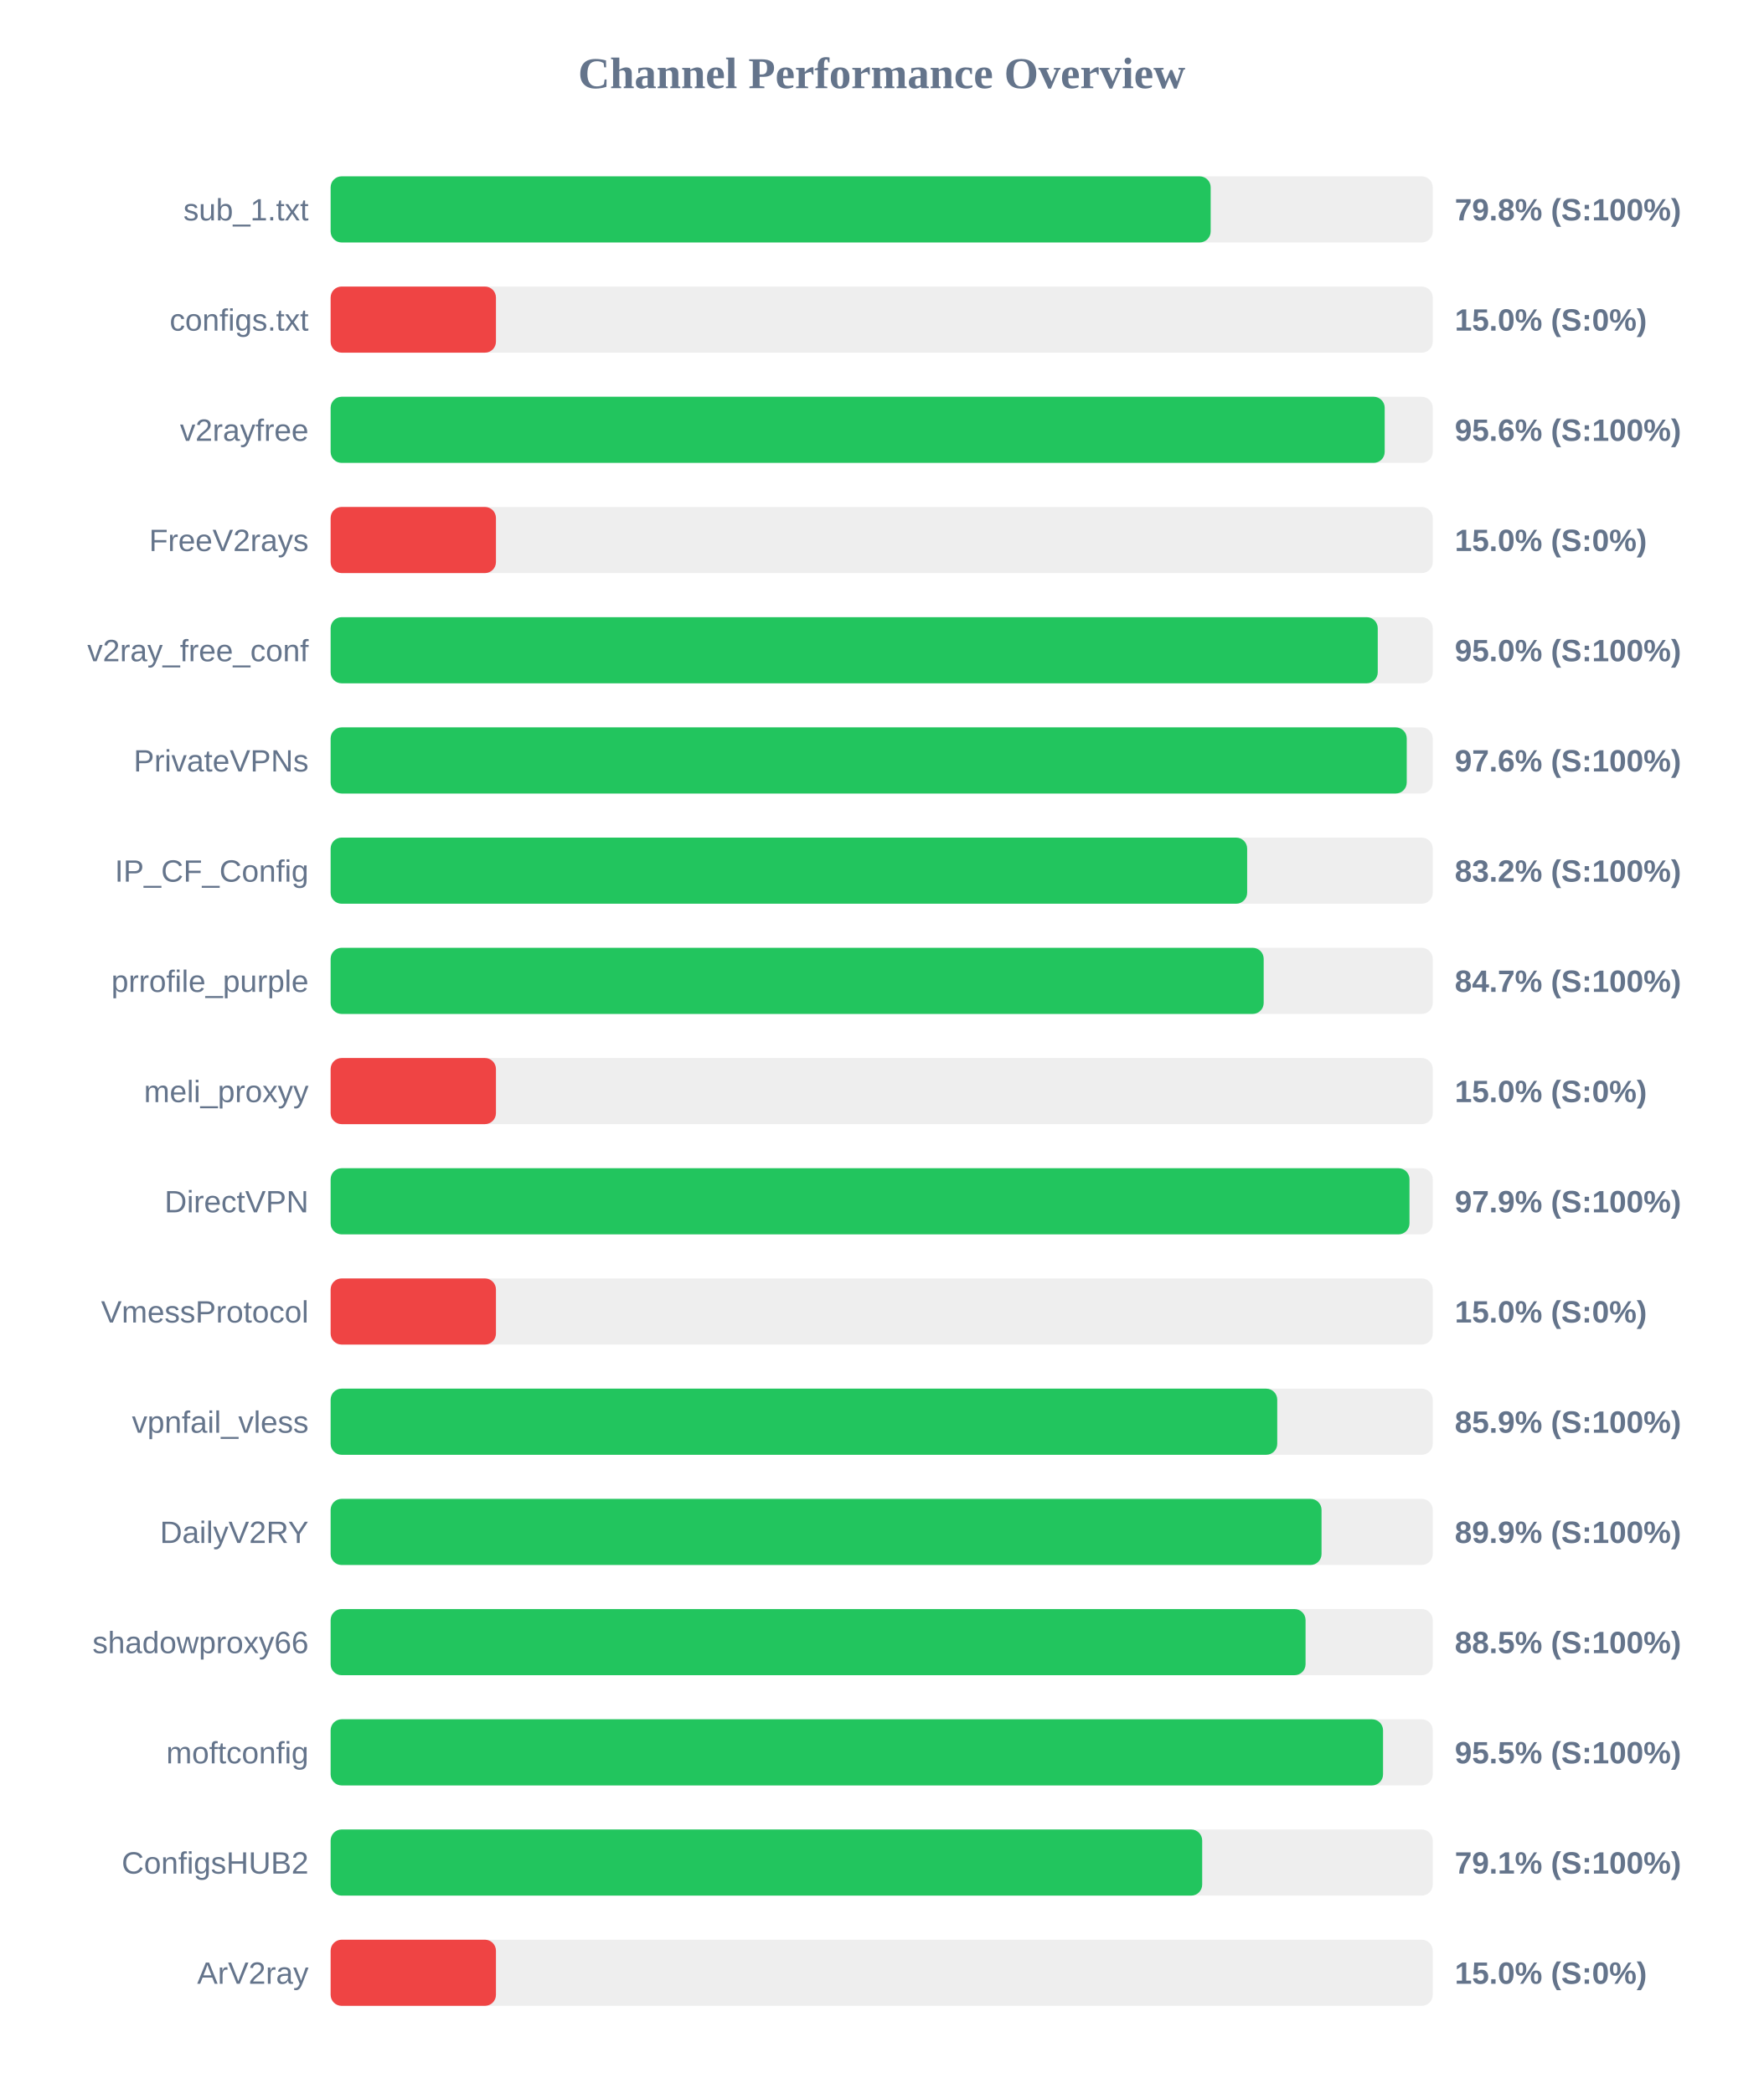
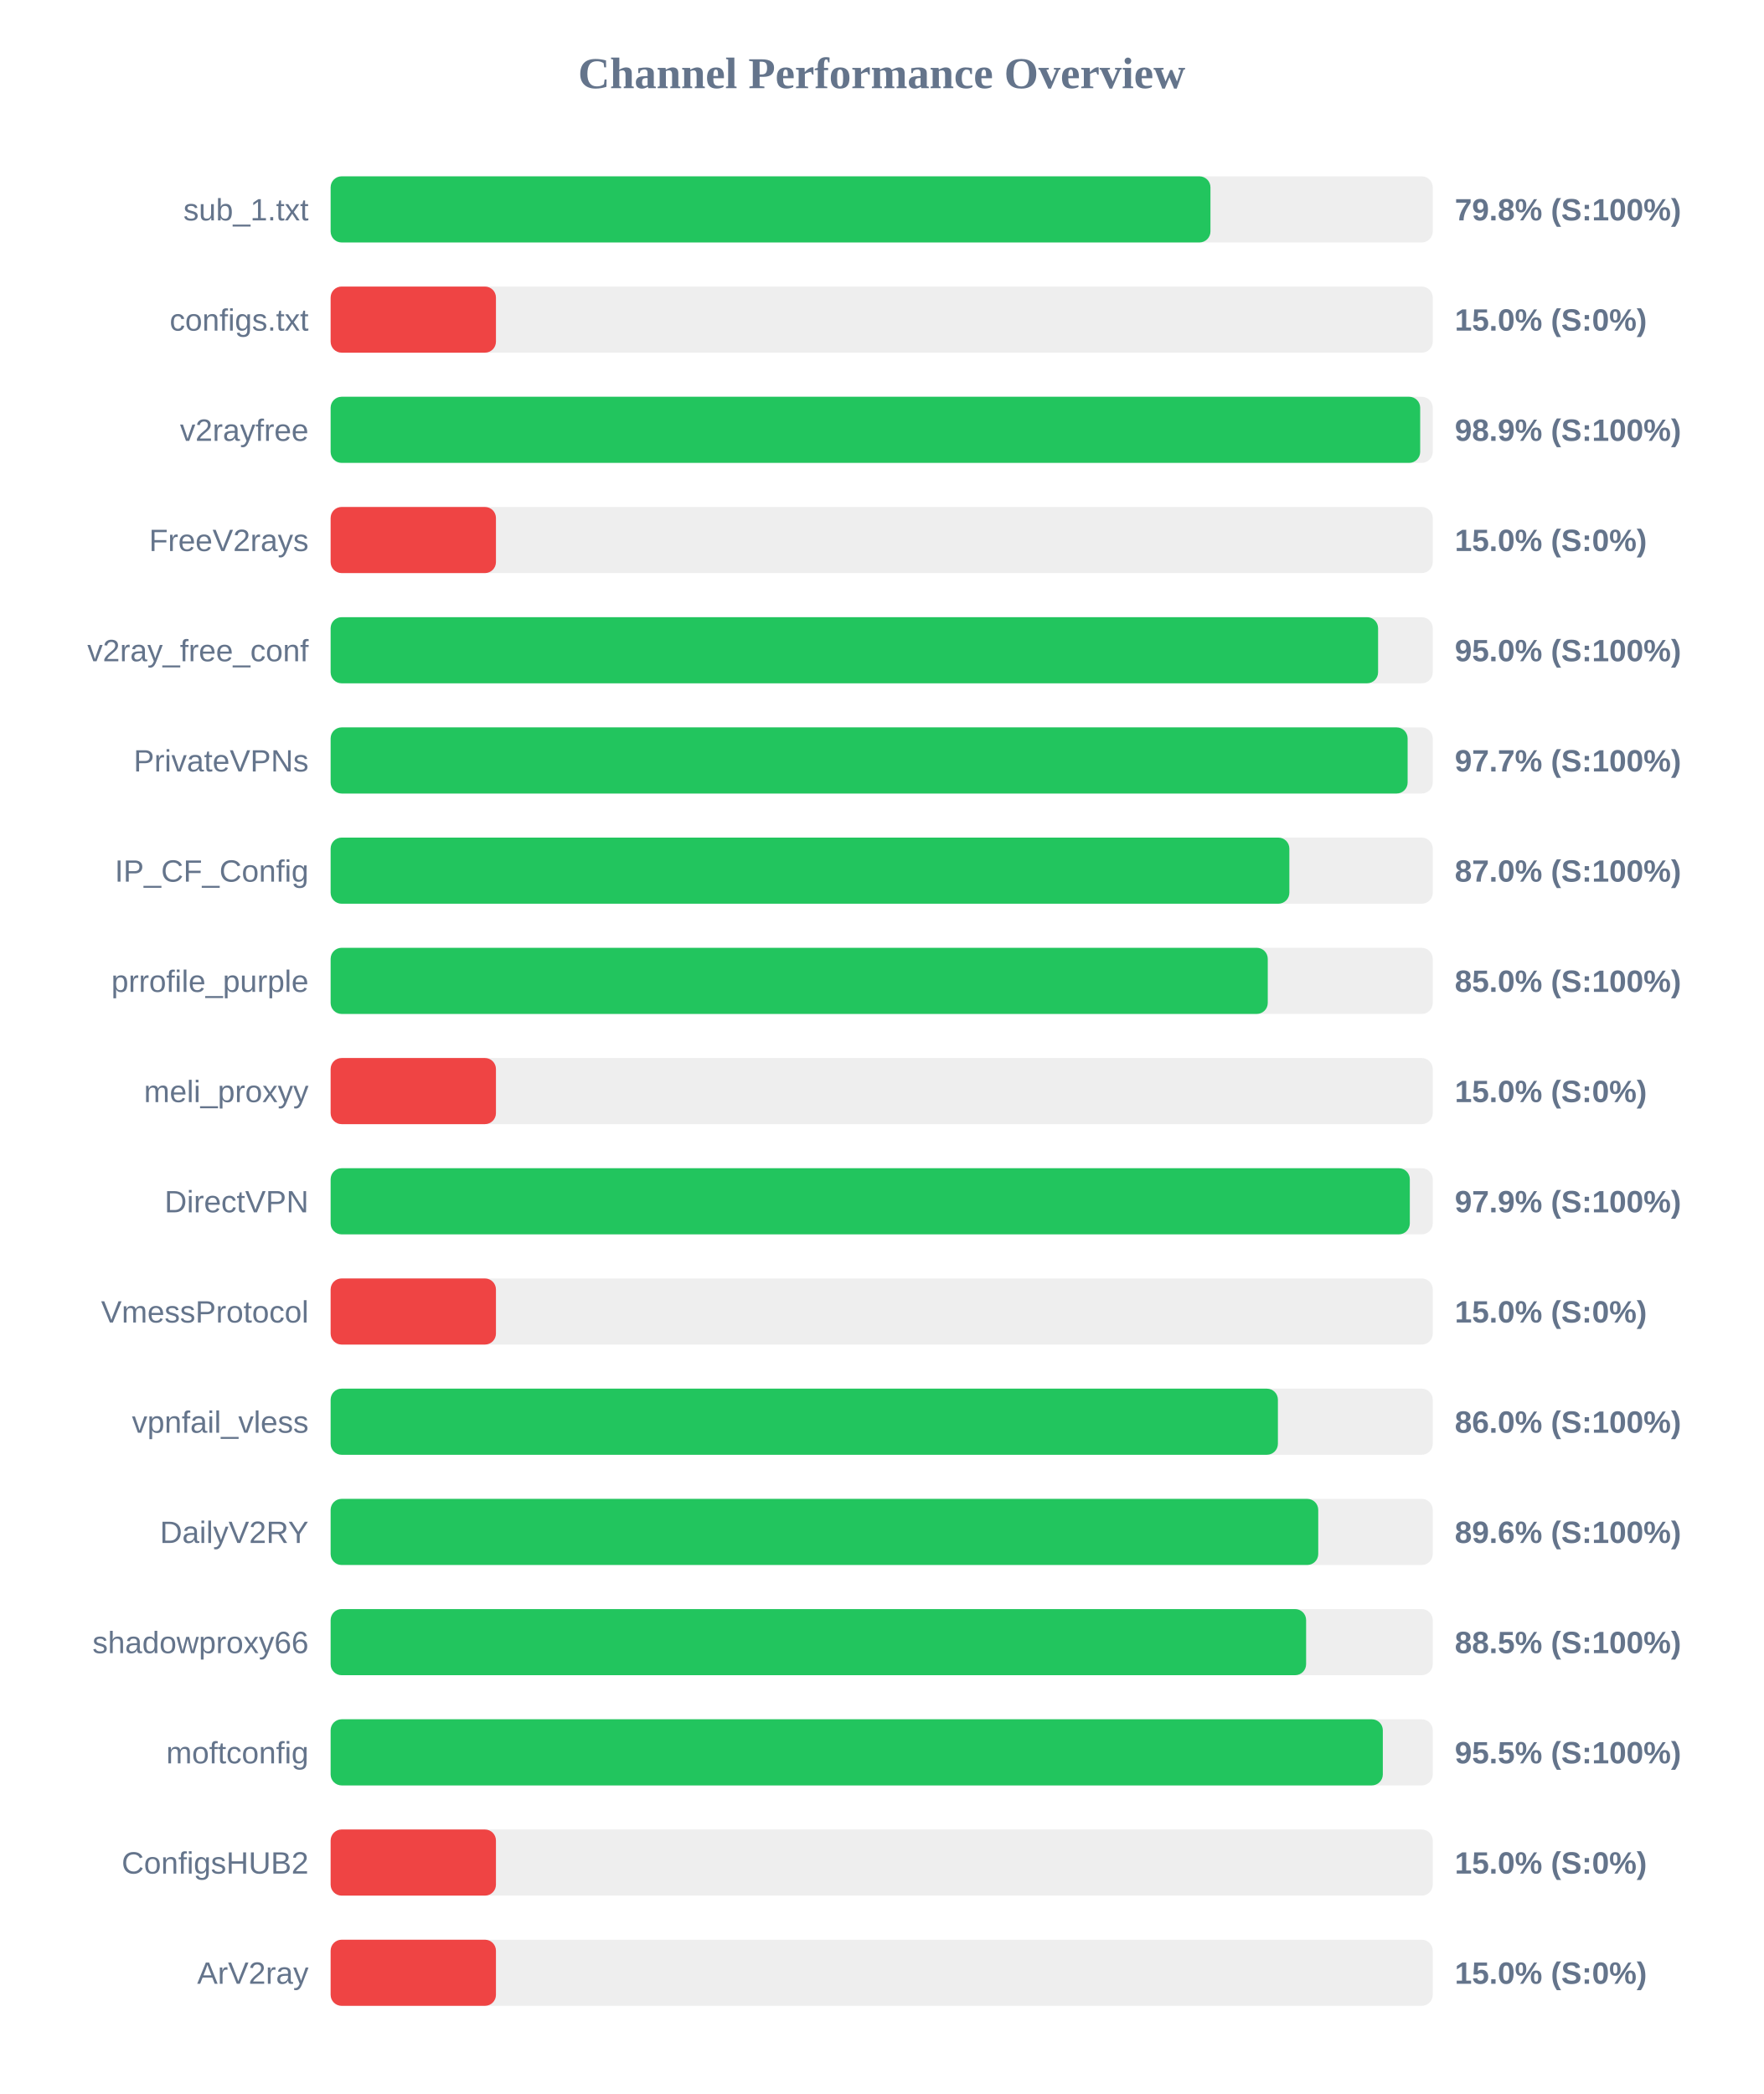
<svg xmlns="http://www.w3.org/2000/svg" width="800" height="950" version="1.1">
  <style>
        .row { font: 14px Arial; fill: #64748b; }
        .score { font: bold 14px Arial; fill: #64748b; }
    </style>
  <text x="400" y="40" text-anchor="middle" font-size="20px" font-weight="bold" fill="#64748b">Channel Performance Overview</text>
  <rect x="150" y="80" width="500" height="30" fill="#eee" rx="5" />
-   <rect x="150" y="80" width="399.25" height="30" fill="#22c55e" rx="5" />
+   <rect x="150" y="80" width="399.15" height="30" fill="#22c55e" rx="5" />
  <text x="140" y="100" text-anchor="end" class="row">sub_1.txt</text>
  <text x="660" y="100" text-anchor="start" class="score">79.8% (S:100%)</text>
  <rect x="150" y="130" width="500" height="30" fill="#eee" rx="5" />
  <rect x="150" y="130" width="75.0" height="30" fill="#ef4444" rx="5" />
  <text x="140" y="150" text-anchor="end" class="row">configs.txt</text>
  <text x="660" y="150" text-anchor="start" class="score">15.0% (S:0%)</text>
  <rect x="150" y="180" width="500" height="30" fill="#eee" rx="5" />
-   <rect x="150" y="180" width="478.2" height="30" fill="#22c55e" rx="5" />
+   <rect x="150" y="180" width="494.3" height="30" fill="#22c55e" rx="5" />
  <text x="140" y="200" text-anchor="end" class="row">v2rayfree</text>
-   <text x="660" y="200" text-anchor="start" class="score">95.6% (S:100%)</text>
+   <text x="660" y="200" text-anchor="start" class="score">98.9% (S:100%)</text>
  <rect x="150" y="230" width="500" height="30" fill="#eee" rx="5" />
  <rect x="150" y="230" width="75.0" height="30" fill="#ef4444" rx="5" />
  <text x="140" y="250" text-anchor="end" class="row">FreeV2rays</text>
  <text x="660" y="250" text-anchor="start" class="score">15.0% (S:0%)</text>
  <rect x="150" y="280" width="500" height="30" fill="#eee" rx="5" />
-   <rect x="150" y="280" width="475.05" height="30" fill="#22c55e" rx="5" />
+   <rect x="150" y="280" width="475.2" height="30" fill="#22c55e" rx="5" />
  <text x="140" y="300" text-anchor="end" class="row">v2ray_free_conf</text>
  <text x="660" y="300" text-anchor="start" class="score">95.0% (S:100%)</text>
  <rect x="150" y="330" width="500" height="30" fill="#eee" rx="5" />
-   <rect x="150" y="330" width="488.2" height="30" fill="#22c55e" rx="5" />
+   <rect x="150" y="330" width="488.6" height="30" fill="#22c55e" rx="5" />
  <text x="140" y="350" text-anchor="end" class="row">PrivateVPNs</text>
-   <text x="660" y="350" text-anchor="start" class="score">97.6% (S:100%)</text>
+   <text x="660" y="350" text-anchor="start" class="score">97.7% (S:100%)</text>
  <rect x="150" y="380" width="500" height="30" fill="#eee" rx="5" />
-   <rect x="150" y="380" width="415.8" height="30" fill="#22c55e" rx="5" />
+   <rect x="150" y="380" width="434.95" height="30" fill="#22c55e" rx="5" />
  <text x="140" y="400" text-anchor="end" class="row">IP_CF_Config</text>
-   <text x="660" y="400" text-anchor="start" class="score">83.2% (S:100%)</text>
+   <text x="660" y="400" text-anchor="start" class="score">87.0% (S:100%)</text>
  <rect x="150" y="430" width="500" height="30" fill="#eee" rx="5" />
-   <rect x="150" y="430" width="423.3" height="30" fill="#22c55e" rx="5" />
+   <rect x="150" y="430" width="425.15" height="30" fill="#22c55e" rx="5" />
  <text x="140" y="450" text-anchor="end" class="row">prrofile_purple</text>
-   <text x="660" y="450" text-anchor="start" class="score">84.7% (S:100%)</text>
+   <text x="660" y="450" text-anchor="start" class="score">85.0% (S:100%)</text>
  <rect x="150" y="480" width="500" height="30" fill="#eee" rx="5" />
  <rect x="150" y="480" width="75.0" height="30" fill="#ef4444" rx="5" />
  <text x="140" y="500" text-anchor="end" class="row">meli_proxyy</text>
  <text x="660" y="500" text-anchor="start" class="score">15.0% (S:0%)</text>
  <rect x="150" y="530" width="500" height="30" fill="#eee" rx="5" />
-   <rect x="150" y="530" width="489.45" height="30" fill="#22c55e" rx="5" />
+   <rect x="150" y="530" width="489.6" height="30" fill="#22c55e" rx="5" />
  <text x="140" y="550" text-anchor="end" class="row">DirectVPN</text>
  <text x="660" y="550" text-anchor="start" class="score">97.9% (S:100%)</text>
  <rect x="150" y="580" width="500" height="30" fill="#eee" rx="5" />
  <rect x="150" y="580" width="75.0" height="30" fill="#ef4444" rx="5" />
  <text x="140" y="600" text-anchor="end" class="row">VmessProtocol</text>
  <text x="660" y="600" text-anchor="start" class="score">15.0% (S:0%)</text>
  <rect x="150" y="630" width="500" height="30" fill="#eee" rx="5" />
-   <rect x="150" y="630" width="429.45" height="30" fill="#22c55e" rx="5" />
+   <rect x="150" y="630" width="429.75" height="30" fill="#22c55e" rx="5" />
  <text x="140" y="650" text-anchor="end" class="row">vpnfail_vless</text>
-   <text x="660" y="650" text-anchor="start" class="score">85.9% (S:100%)</text>
+   <text x="660" y="650" text-anchor="start" class="score">86.0% (S:100%)</text>
  <rect x="150" y="680" width="500" height="30" fill="#eee" rx="5" />
-   <rect x="150" y="680" width="449.55" height="30" fill="#22c55e" rx="5" />
+   <rect x="150" y="680" width="448.05" height="30" fill="#22c55e" rx="5" />
  <text x="140" y="700" text-anchor="end" class="row">DailyV2RY</text>
-   <text x="660" y="700" text-anchor="start" class="score">89.9% (S:100%)</text>
+   <text x="660" y="700" text-anchor="start" class="score">89.6% (S:100%)</text>
  <rect x="150" y="730" width="500" height="30" fill="#eee" rx="5" />
-   <rect x="150" y="730" width="442.3" height="30" fill="#22c55e" rx="5" />
+   <rect x="150" y="730" width="442.55" height="30" fill="#22c55e" rx="5" />
  <text x="140" y="750" text-anchor="end" class="row">shadowproxy66</text>
  <text x="660" y="750" text-anchor="start" class="score">88.5% (S:100%)</text>
  <rect x="150" y="780" width="500" height="30" fill="#eee" rx="5" />
-   <rect x="150" y="780" width="477.45" height="30" fill="#22c55e" rx="5" />
+   <rect x="150" y="780" width="477.35" height="30" fill="#22c55e" rx="5" />
  <text x="140" y="800" text-anchor="end" class="row">moftconfig</text>
  <text x="660" y="800" text-anchor="start" class="score">95.5% (S:100%)</text>
  <rect x="150" y="830" width="500" height="30" fill="#eee" rx="5" />
-   <rect x="150" y="830" width="395.4" height="30" fill="#22c55e" rx="5" />
+   <rect x="150" y="830" width="75.0" height="30" fill="#ef4444" rx="5" />
  <text x="140" y="850" text-anchor="end" class="row">ConfigsHUB2</text>
-   <text x="660" y="850" text-anchor="start" class="score">79.1% (S:100%)</text>
+   <text x="660" y="850" text-anchor="start" class="score">15.0% (S:0%)</text>
  <rect x="150" y="880" width="500" height="30" fill="#eee" rx="5" />
  <rect x="150" y="880" width="75.0" height="30" fill="#ef4444" rx="5" />
  <text x="140" y="900" text-anchor="end" class="row">ArV2ray</text>
  <text x="660" y="900" text-anchor="start" class="score">15.0% (S:0%)</text>
</svg>
